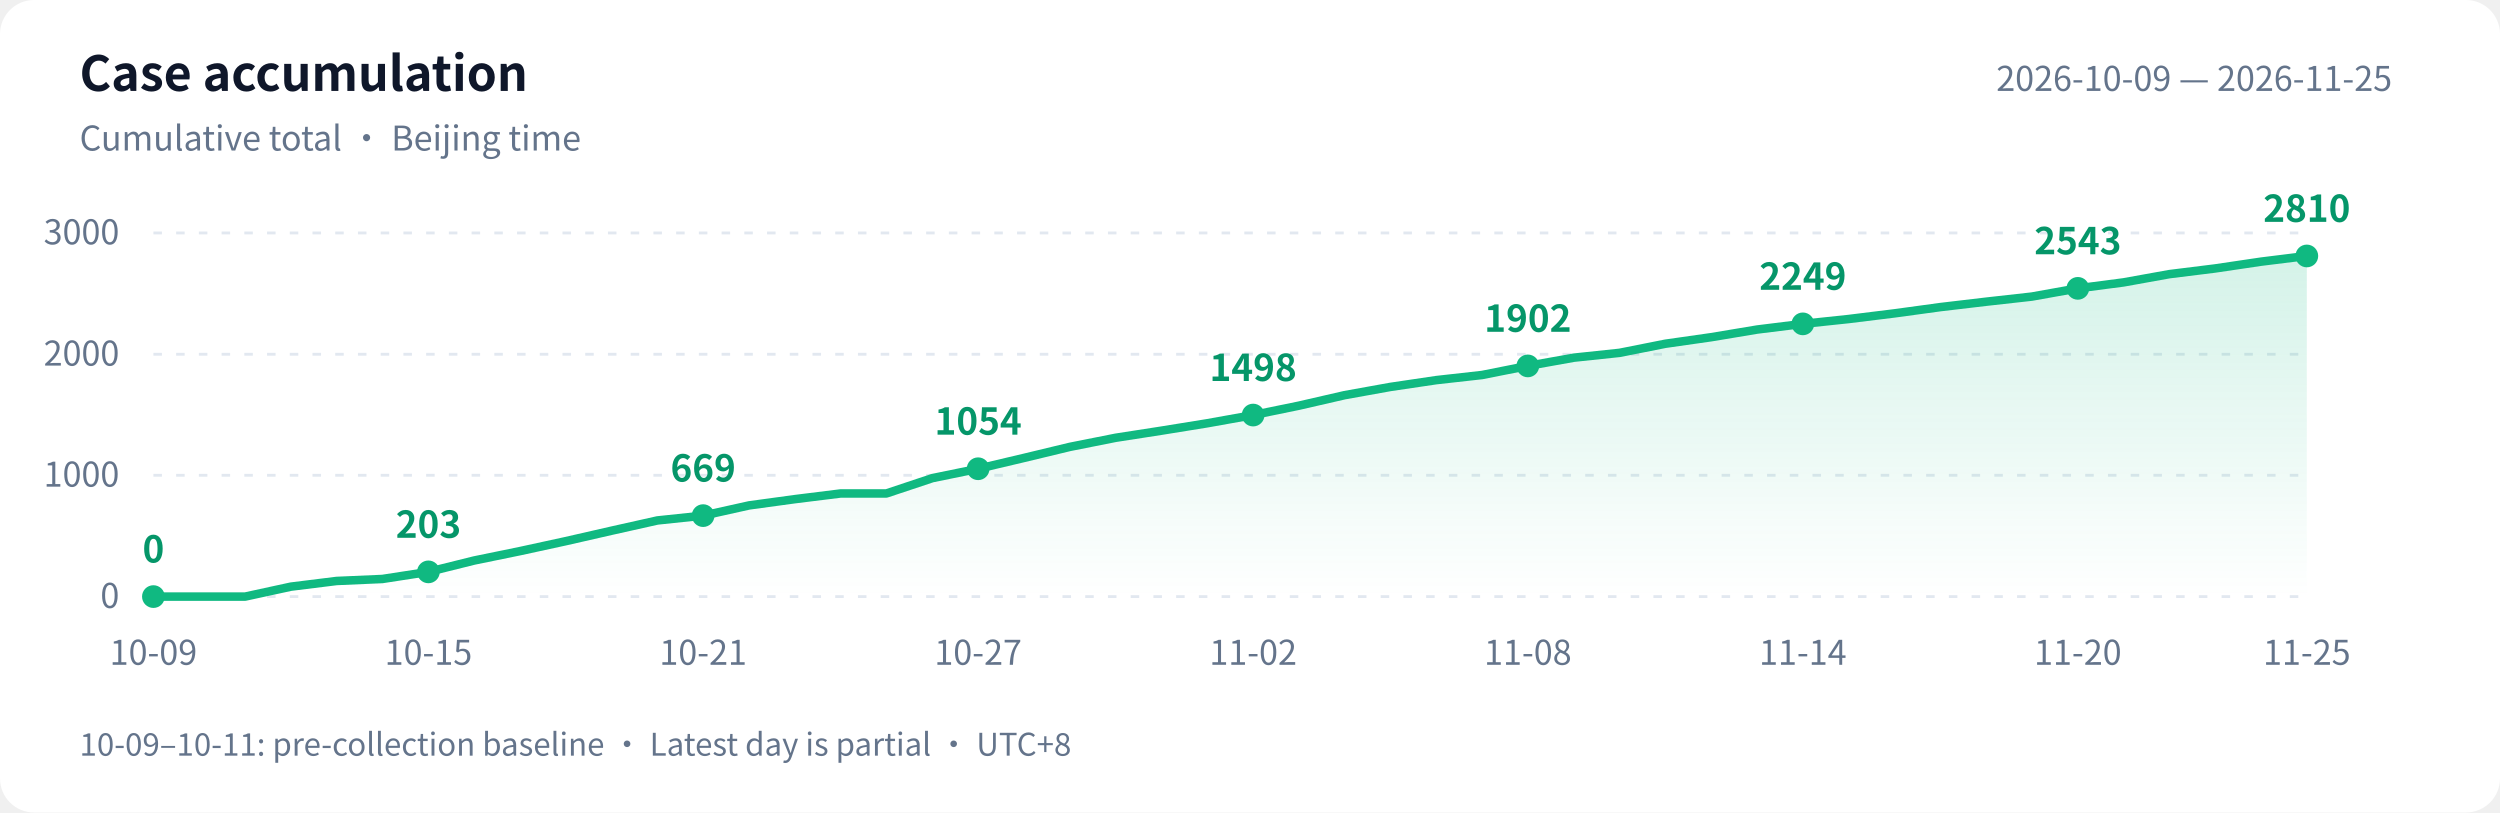
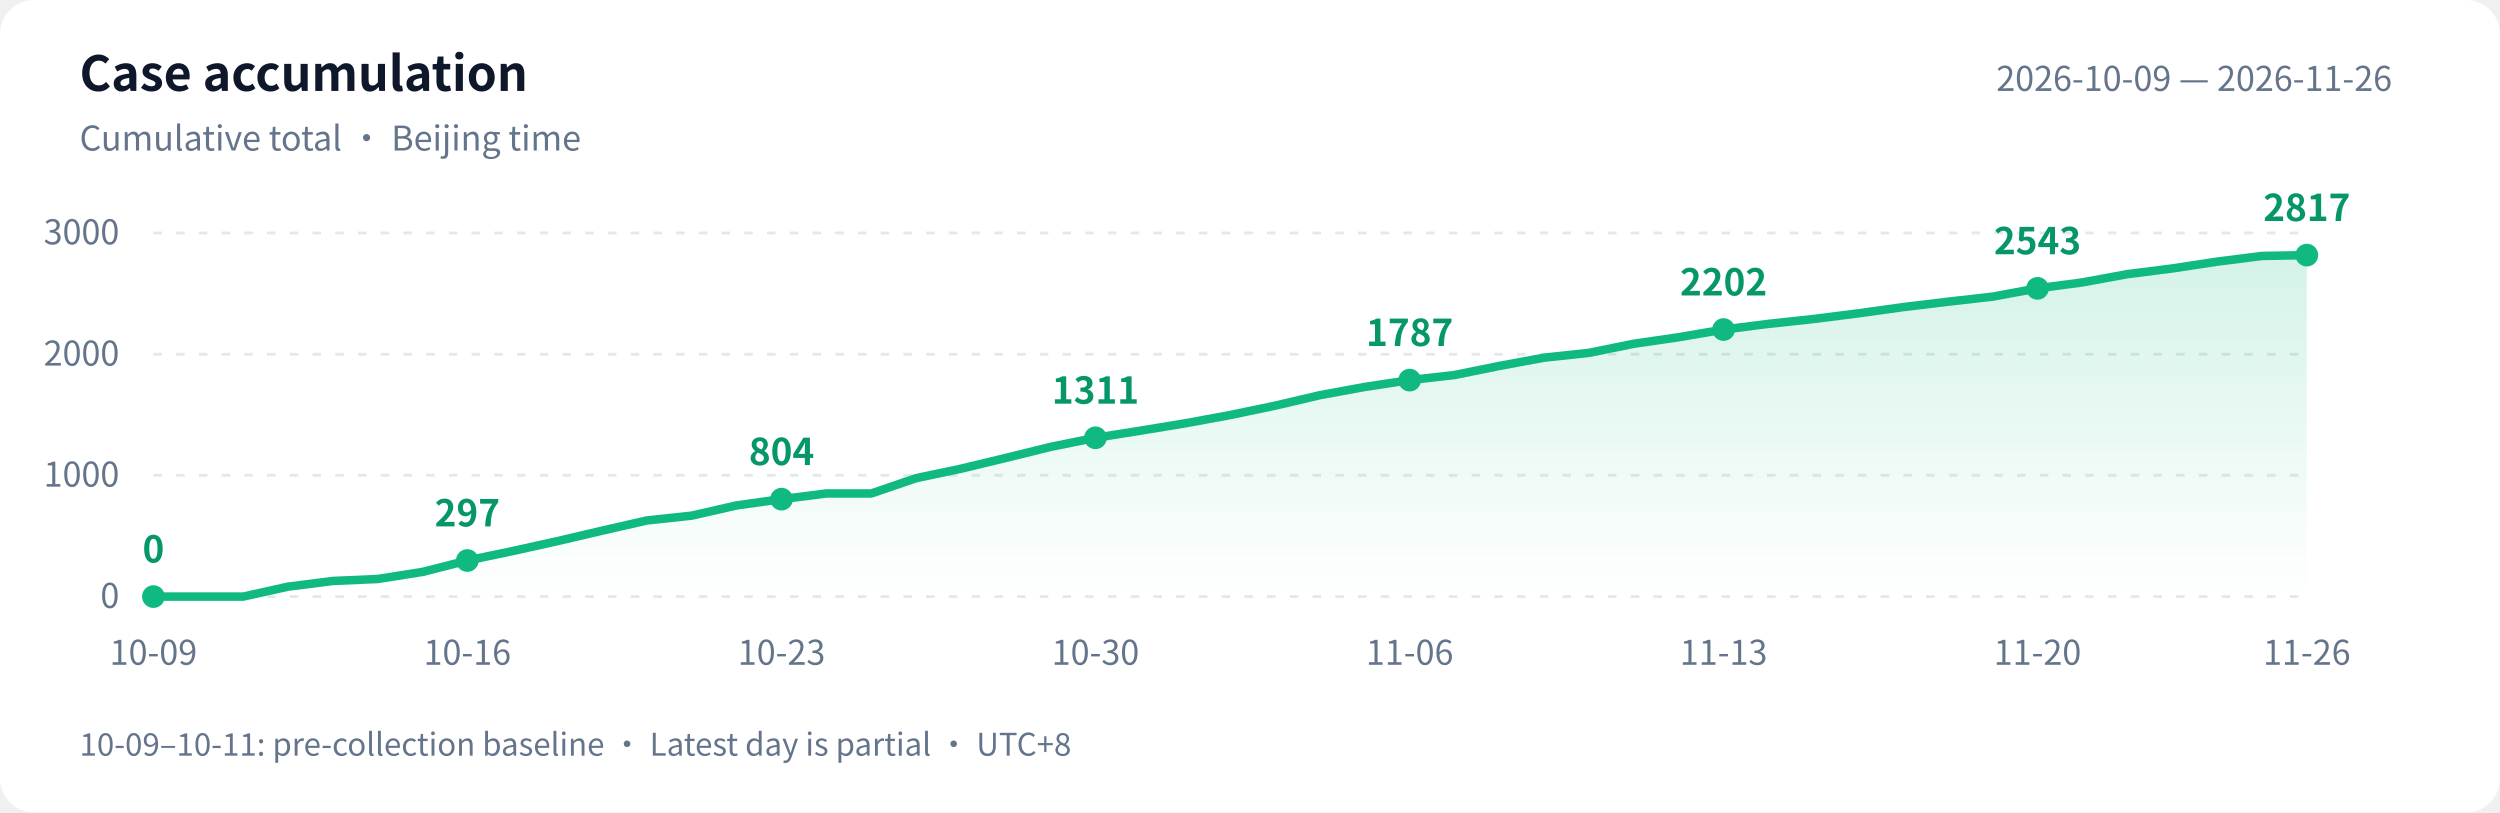
<svg xmlns="http://www.w3.org/2000/svg" width="880" height="286" viewBox="0 0 880 286" role="img" aria-labelledby="title desc">
  <defs>
    <linearGradient id="area" x1="0" y1="0" x2="0" y2="1">
      <stop offset="0" stop-color="#10b981" stop-opacity=".18" />
      <stop offset="1" stop-color="#10b981" stop-opacity="0" />
    </linearGradient>
  </defs>
  <style>text{font-family:-apple-system,BlinkMacSystemFont,"PingFang SC","Microsoft YaHei","WenQuanYi Zen Hei","Segoe UI","Noto Sans CJK SC",sans-serif;fill:#64748b;font-size:12px}.bg{fill:#fff}.heading{fill:#0f172a;font-size:17px;font-weight:600}.grid{stroke:#e2e8f0;stroke-dasharray:3 5}.value{fill:#059669;font-size:13px;font-weight:600}@media(prefers-color-scheme:dark){.bg{fill:#0d1117}text{fill:#8b949e}.heading{fill:#e6edf3}.grid{stroke:#30363d}.value{fill:#34d399}}</style>
  <rect class="bg" width="880" height="286" rx="12" />
  <text class="heading" x="28" y="32">Case accumulation</text>
  <text x="28" y="53">Cumulative total · Beijing time</text>
-   <text x="842" y="32" text-anchor="end">2026-10-09 — 2026-11-25</text>
+   <text x="842" y="32" text-anchor="end">2026-10-09 — 2026-11-26</text>
  <path class="grid" d="M 54 210.0 H 812" />
  <text x="42" y="214.0" text-anchor="end">0</text>
  <path class="grid" d="M 54 167.3 H 812" />
  <text x="42" y="171.3" text-anchor="end">1000</text>
  <path class="grid" d="M 54 124.7 H 812" />
  <text x="42" y="128.7" text-anchor="end">2000</text>
  <path class="grid" d="M 54 82.0 H 812" />
  <text x="42" y="86.0" text-anchor="end">3000</text>
-   <path d="M 54 210 L 54.0 210.0 L 70.1 210.0 L 86.3 210.0 L 102.4 206.5 L 118.5 204.5 L 134.6 203.8 L 150.8 201.3 L 166.9 197.3 L 183.0 194.0 L 199.1 190.5 L 215.3 186.8 L 231.4 183.2 L 247.5 181.5 L 263.7 177.9 L 279.8 175.7 L 295.9 173.7 L 312.0 173.7 L 328.2 168.3 L 344.3 165.0 L 360.4 161.2 L 376.6 157.3 L 392.7 154.1 L 408.8 151.6 L 424.9 149.0 L 441.1 146.1 L 457.2 142.8 L 473.3 139.1 L 489.4 136.2 L 505.6 133.8 L 521.7 132.0 L 537.8 128.8 L 554.0 125.9 L 570.1 124.2 L 586.2 121.0 L 602.3 118.7 L 618.5 116.0 L 634.6 114.0 L 650.7 112.3 L 666.9 110.3 L 683.0 108.1 L 699.1 106.2 L 715.2 104.4 L 731.4 101.5 L 747.5 99.4 L 763.6 96.5 L 779.7 94.5 L 795.9 92.1 L 812.0 90.1 L 812.0 210 Z" fill="url(#area)" />
-   <polyline points="54.0,210.0 70.1,210.0 86.3,210.0 102.4,206.5 118.5,204.5 134.6,203.8 150.8,201.3 166.9,197.3 183.0,194.0 199.1,190.5 215.3,186.8 231.4,183.2 247.5,181.5 263.7,177.9 279.8,175.7 295.9,173.7 312.0,173.7 328.2,168.3 344.3,165.0 360.4,161.2 376.6,157.3 392.7,154.1 408.8,151.6 424.9,149.0 441.1,146.1 457.2,142.8 473.3,139.1 489.4,136.2 505.6,133.8 521.7,132.0 537.8,128.8 554.0,125.9 570.1,124.2 586.2,121.0 602.3,118.7 618.5,116.0 634.6,114.0 650.7,112.3 666.9,110.3 683.0,108.1 699.1,106.2 715.2,104.4 731.4,101.5 747.5,99.4 763.6,96.5 779.7,94.5 795.9,92.1 812.0,90.1" fill="none" stroke="#10b981" stroke-width="3" stroke-linejoin="round" stroke-linecap="round" />
+   <path d="M 54 210 L 54.0 210.0 L 69.8 210.0 L 85.6 210.0 L 101.4 206.5 L 117.2 204.5 L 133.0 203.8 L 148.8 201.3 L 164.5 197.3 L 180.3 194.0 L 196.1 190.5 L 211.9 186.8 L 227.7 183.2 L 243.5 181.5 L 259.3 177.9 L 275.1 175.7 L 290.9 173.7 L 306.7 173.7 L 322.5 168.3 L 338.2 165.0 L 354.0 161.2 L 369.8 157.3 L 385.6 154.1 L 401.4 151.6 L 417.2 149.0 L 433.0 146.1 L 448.8 142.8 L 464.6 139.1 L 480.4 136.2 L 496.2 133.8 L 512.0 132.0 L 527.8 128.8 L 543.5 125.9 L 559.3 124.2 L 575.1 121.0 L 590.9 118.7 L 606.7 116.0 L 622.5 114.0 L 638.3 112.3 L 654.1 110.3 L 669.9 108.1 L 685.7 106.2 L 701.5 104.4 L 717.2 101.5 L 733.0 99.4 L 748.8 96.5 L 764.6 94.5 L 780.4 92.1 L 796.2 90.1 L 812.0 89.8 L 812.0 210 Z" fill="url(#area)" />
+   <polyline points="54.0,210.0 69.8,210.0 85.6,210.0 101.4,206.5 117.2,204.5 133.0,203.8 148.8,201.3 164.5,197.3 180.3,194.0 196.1,190.5 211.9,186.8 227.7,183.2 243.5,181.5 259.3,177.9 275.1,175.7 290.9,173.7 306.7,173.7 322.5,168.3 338.2,165.0 354.0,161.2 369.8,157.3 385.6,154.1 401.4,151.6 417.2,149.0 433.0,146.1 448.8,142.8 464.6,139.1 480.4,136.2 496.2,133.8 512.0,132.0 527.8,128.8 543.5,125.9 559.3,124.2 575.1,121.0 590.9,118.7 606.7,116.0 622.5,114.0 638.3,112.3 654.1,110.3 669.9,108.1 685.7,106.2 701.5,104.4 717.2,101.5 733.0,99.4 748.8,96.5 764.6,94.5 780.4,92.1 796.2,90.1 812.0,89.8" fill="none" stroke="#10b981" stroke-width="3" stroke-linejoin="round" stroke-linecap="round" />
  <circle cx="54.0" cy="210.0" r="4" fill="#10b981" />
  <text class="value" x="54.0" y="198.0" text-anchor="middle">0</text>
  <text x="54.0" y="234" text-anchor="middle">10-09</text>
-   <circle cx="150.8" cy="201.3" r="4" fill="#10b981" />
-   <text class="value" x="150.8" y="189.3" text-anchor="middle">203</text>
-   <text x="150.8" y="234" text-anchor="middle">10-15</text>
-   <circle cx="247.5" cy="181.5" r="4" fill="#10b981" />
-   <text class="value" x="247.5" y="169.5" text-anchor="middle">669</text>
-   <text x="247.5" y="234" text-anchor="middle">10-21</text>
-   <circle cx="344.3" cy="165.0" r="4" fill="#10b981" />
-   <text class="value" x="344.3" y="153.0" text-anchor="middle">1054</text>
-   <text x="344.3" y="234" text-anchor="middle">10-27</text>
-   <circle cx="441.1" cy="146.1" r="4" fill="#10b981" />
-   <text class="value" x="441.1" y="134.1" text-anchor="middle">1498</text>
-   <text x="441.1" y="234" text-anchor="middle">11-02</text>
-   <circle cx="537.8" cy="128.8" r="4" fill="#10b981" />
-   <text class="value" x="537.8" y="116.8" text-anchor="middle">1902</text>
-   <text x="537.8" y="234" text-anchor="middle">11-08</text>
-   <circle cx="634.6" cy="114.0" r="4" fill="#10b981" />
-   <text class="value" x="634.6" y="102.0" text-anchor="middle">2249</text>
-   <text x="634.6" y="234" text-anchor="middle">11-14</text>
-   <circle cx="731.4" cy="101.5" r="4" fill="#10b981" />
-   <text class="value" x="731.4" y="89.5" text-anchor="middle">2543</text>
-   <text x="731.4" y="234" text-anchor="middle">11-20</text>
-   <circle cx="812.0" cy="90.1" r="4" fill="#10b981" />
-   <text class="value" x="812.0" y="78.1" text-anchor="middle">2810</text>
-   <text x="812.0" y="234" text-anchor="middle">11-25</text>
+   <circle cx="164.5" cy="197.3" r="4" fill="#10b981" />
+   <text class="value" x="164.5" y="185.3" text-anchor="middle">297</text>
+   <text x="164.5" y="234" text-anchor="middle">10-16</text>
+   <circle cx="275.1" cy="175.7" r="4" fill="#10b981" />
+   <text class="value" x="275.1" y="163.7" text-anchor="middle">804</text>
+   <text x="275.1" y="234" text-anchor="middle">10-23</text>
+   <circle cx="385.6" cy="154.1" r="4" fill="#10b981" />
+   <text class="value" x="385.6" y="142.1" text-anchor="middle">1311</text>
+   <text x="385.6" y="234" text-anchor="middle">10-30</text>
+   <circle cx="496.2" cy="133.8" r="4" fill="#10b981" />
+   <text class="value" x="496.2" y="121.8" text-anchor="middle">1787</text>
+   <text x="496.2" y="234" text-anchor="middle">11-06</text>
+   <circle cx="606.7" cy="116.0" r="4" fill="#10b981" />
+   <text class="value" x="606.7" y="104.0" text-anchor="middle">2202</text>
+   <text x="606.7" y="234" text-anchor="middle">11-13</text>
+   <circle cx="717.2" cy="101.5" r="4" fill="#10b981" />
+   <text class="value" x="717.2" y="89.5" text-anchor="middle">2543</text>
+   <text x="717.2" y="234" text-anchor="middle">11-20</text>
+   <circle cx="812.0" cy="89.8" r="4" fill="#10b981" />
+   <text class="value" x="812.0" y="77.8" text-anchor="middle">2817</text>
+   <text x="812.0" y="234" text-anchor="middle">11-26</text>
  <text x="28" y="266" style="font-size:11px">10-09–10-11: pre-collection baseline · Latest day is partial · UTC+8</text>
</svg>
